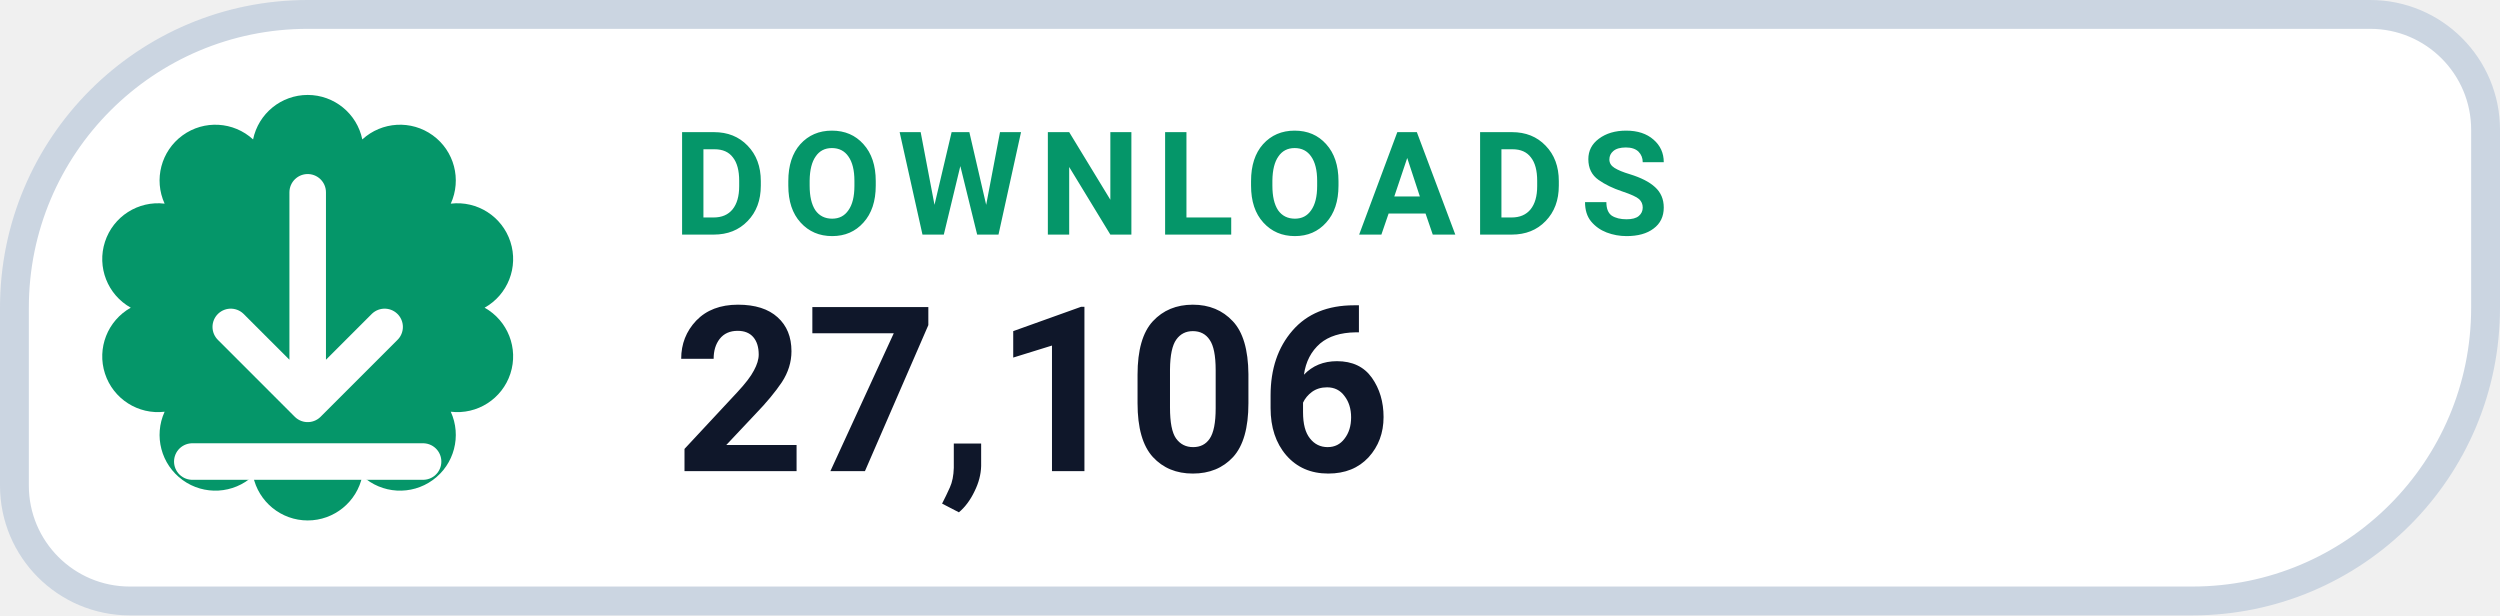
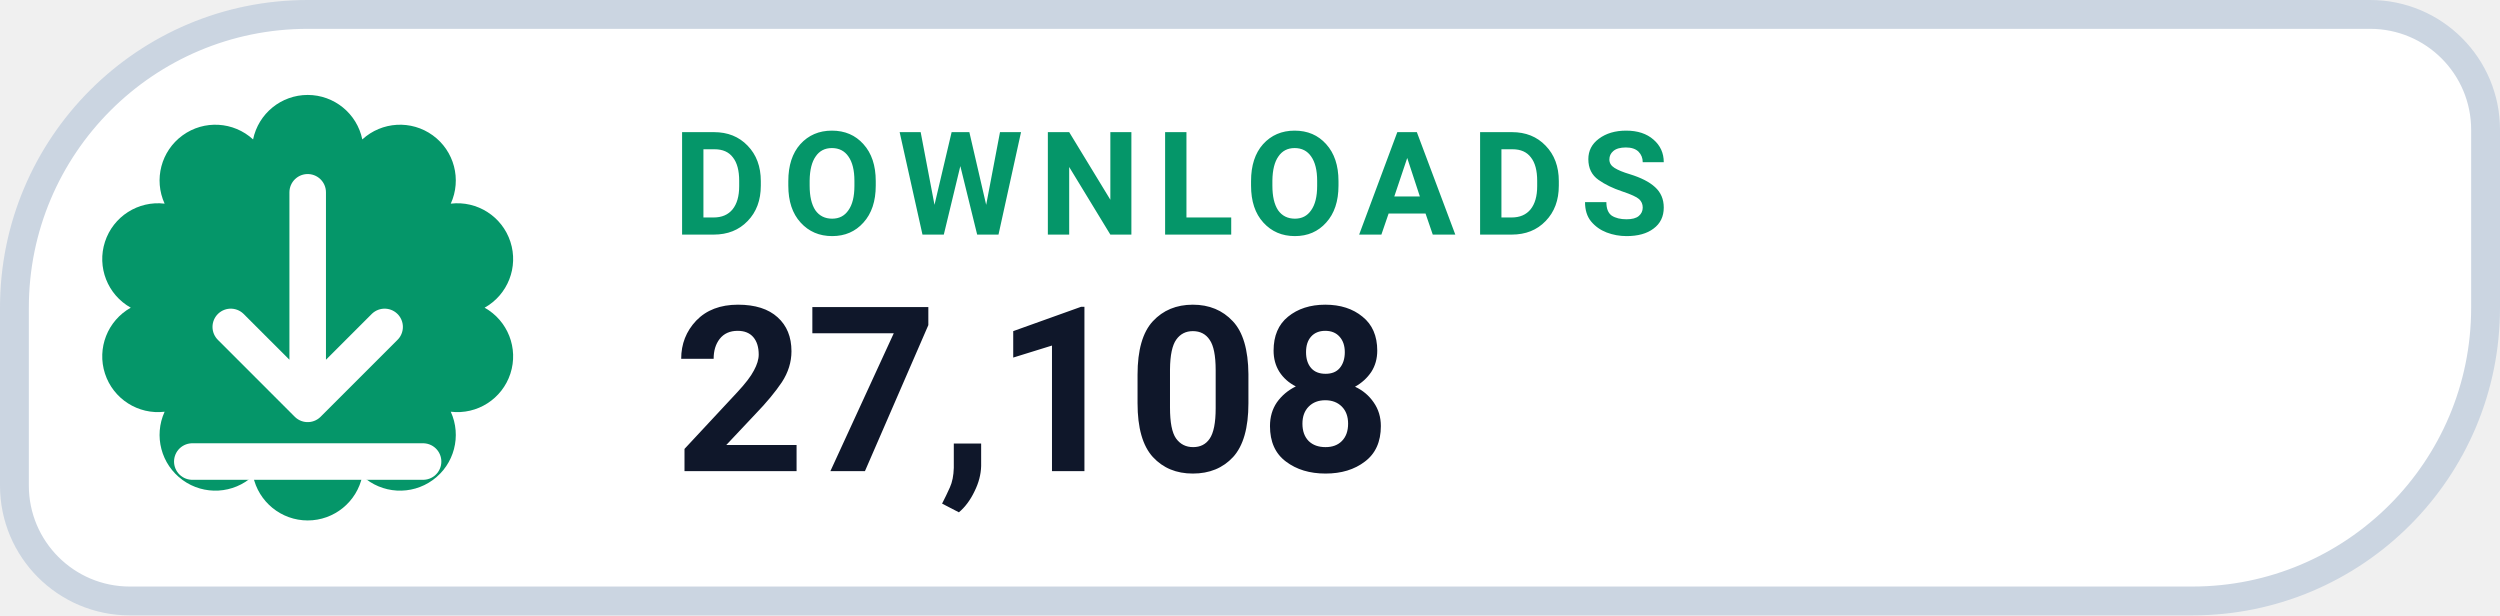
- <svg xmlns="http://www.w3.org/2000/svg" width="130" height="32" viewBox="0 0 130 32" role="img" aria-label="DOWNLOADS 27,106">
+ <svg xmlns="http://www.w3.org/2000/svg" width="130" height="32" viewBox="0 0 130 32" role="img" aria-label="DOWNLOADS 27,108">
  <path d="M 16.00 0.75 H 123.25 A 6.00 6.00 0 0 1 129.25 6.75 V 16.00 A 15.25 15.25 0 0 1 114.00 31.25 H 6.75 A 6.00 6.00 0 0 1 0.75 25.25 V 16.00 A 15.25 15.25 0 0 1 16.00 0.75 Z" fill="#FFFFFF" stroke="#CBD5E1" stroke-width="1.5" />
  <path d="M 13.16 7.25 A 2.90 2.90 0 0 1 18.84 7.25 A 2.90 2.90 0 0 1 23.44 10.59 A 2.90 2.90 0 0 1 25.20 16.00 A 2.90 2.90 0 0 1 23.44 21.41 A 2.90 2.90 0 0 1 18.84 24.75 A 2.90 2.90 0 0 1 13.16 24.75 A 2.90 2.90 0 0 1 8.56 21.41 A 2.90 2.90 0 0 1 6.80 16.00 A 2.90 2.90 0 0 1 8.56 10.59 A 2.90 2.90 0 0 1 13.16 7.25 Z" fill="#059669" />
  <g transform="translate(16 16)" style="color:#FFFFFF;">
    <path d="M0 -6 v11 m0 0 l4 -4 m-4 4 l-4 -4 M-6 8 h12" fill="none" stroke="currentColor" stroke-width="1.9" stroke-linecap="round" stroke-linejoin="round" />
  </g>
  <text x="35" y="12.2" fill="#059669" font-family="-apple-system,BlinkMacSystemFont,'Segoe UI',Roboto,Helvetica,Arial,sans-serif" font-size="7.5" font-weight="700" letter-spacing=".8">DOWNLOADS</text>
-   <text x="35" y="24.5" fill="#0F172A" font-family="-apple-system,BlinkMacSystemFont,'Segoe UI',Roboto,Helvetica,Arial,sans-serif" font-size="12" font-weight="750">27,106</text>
+   <text x="35" y="24.5" fill="#0F172A" font-family="-apple-system,BlinkMacSystemFont,'Segoe UI',Roboto,Helvetica,Arial,sans-serif" font-size="12" font-weight="750">27,108</text>
</svg>
